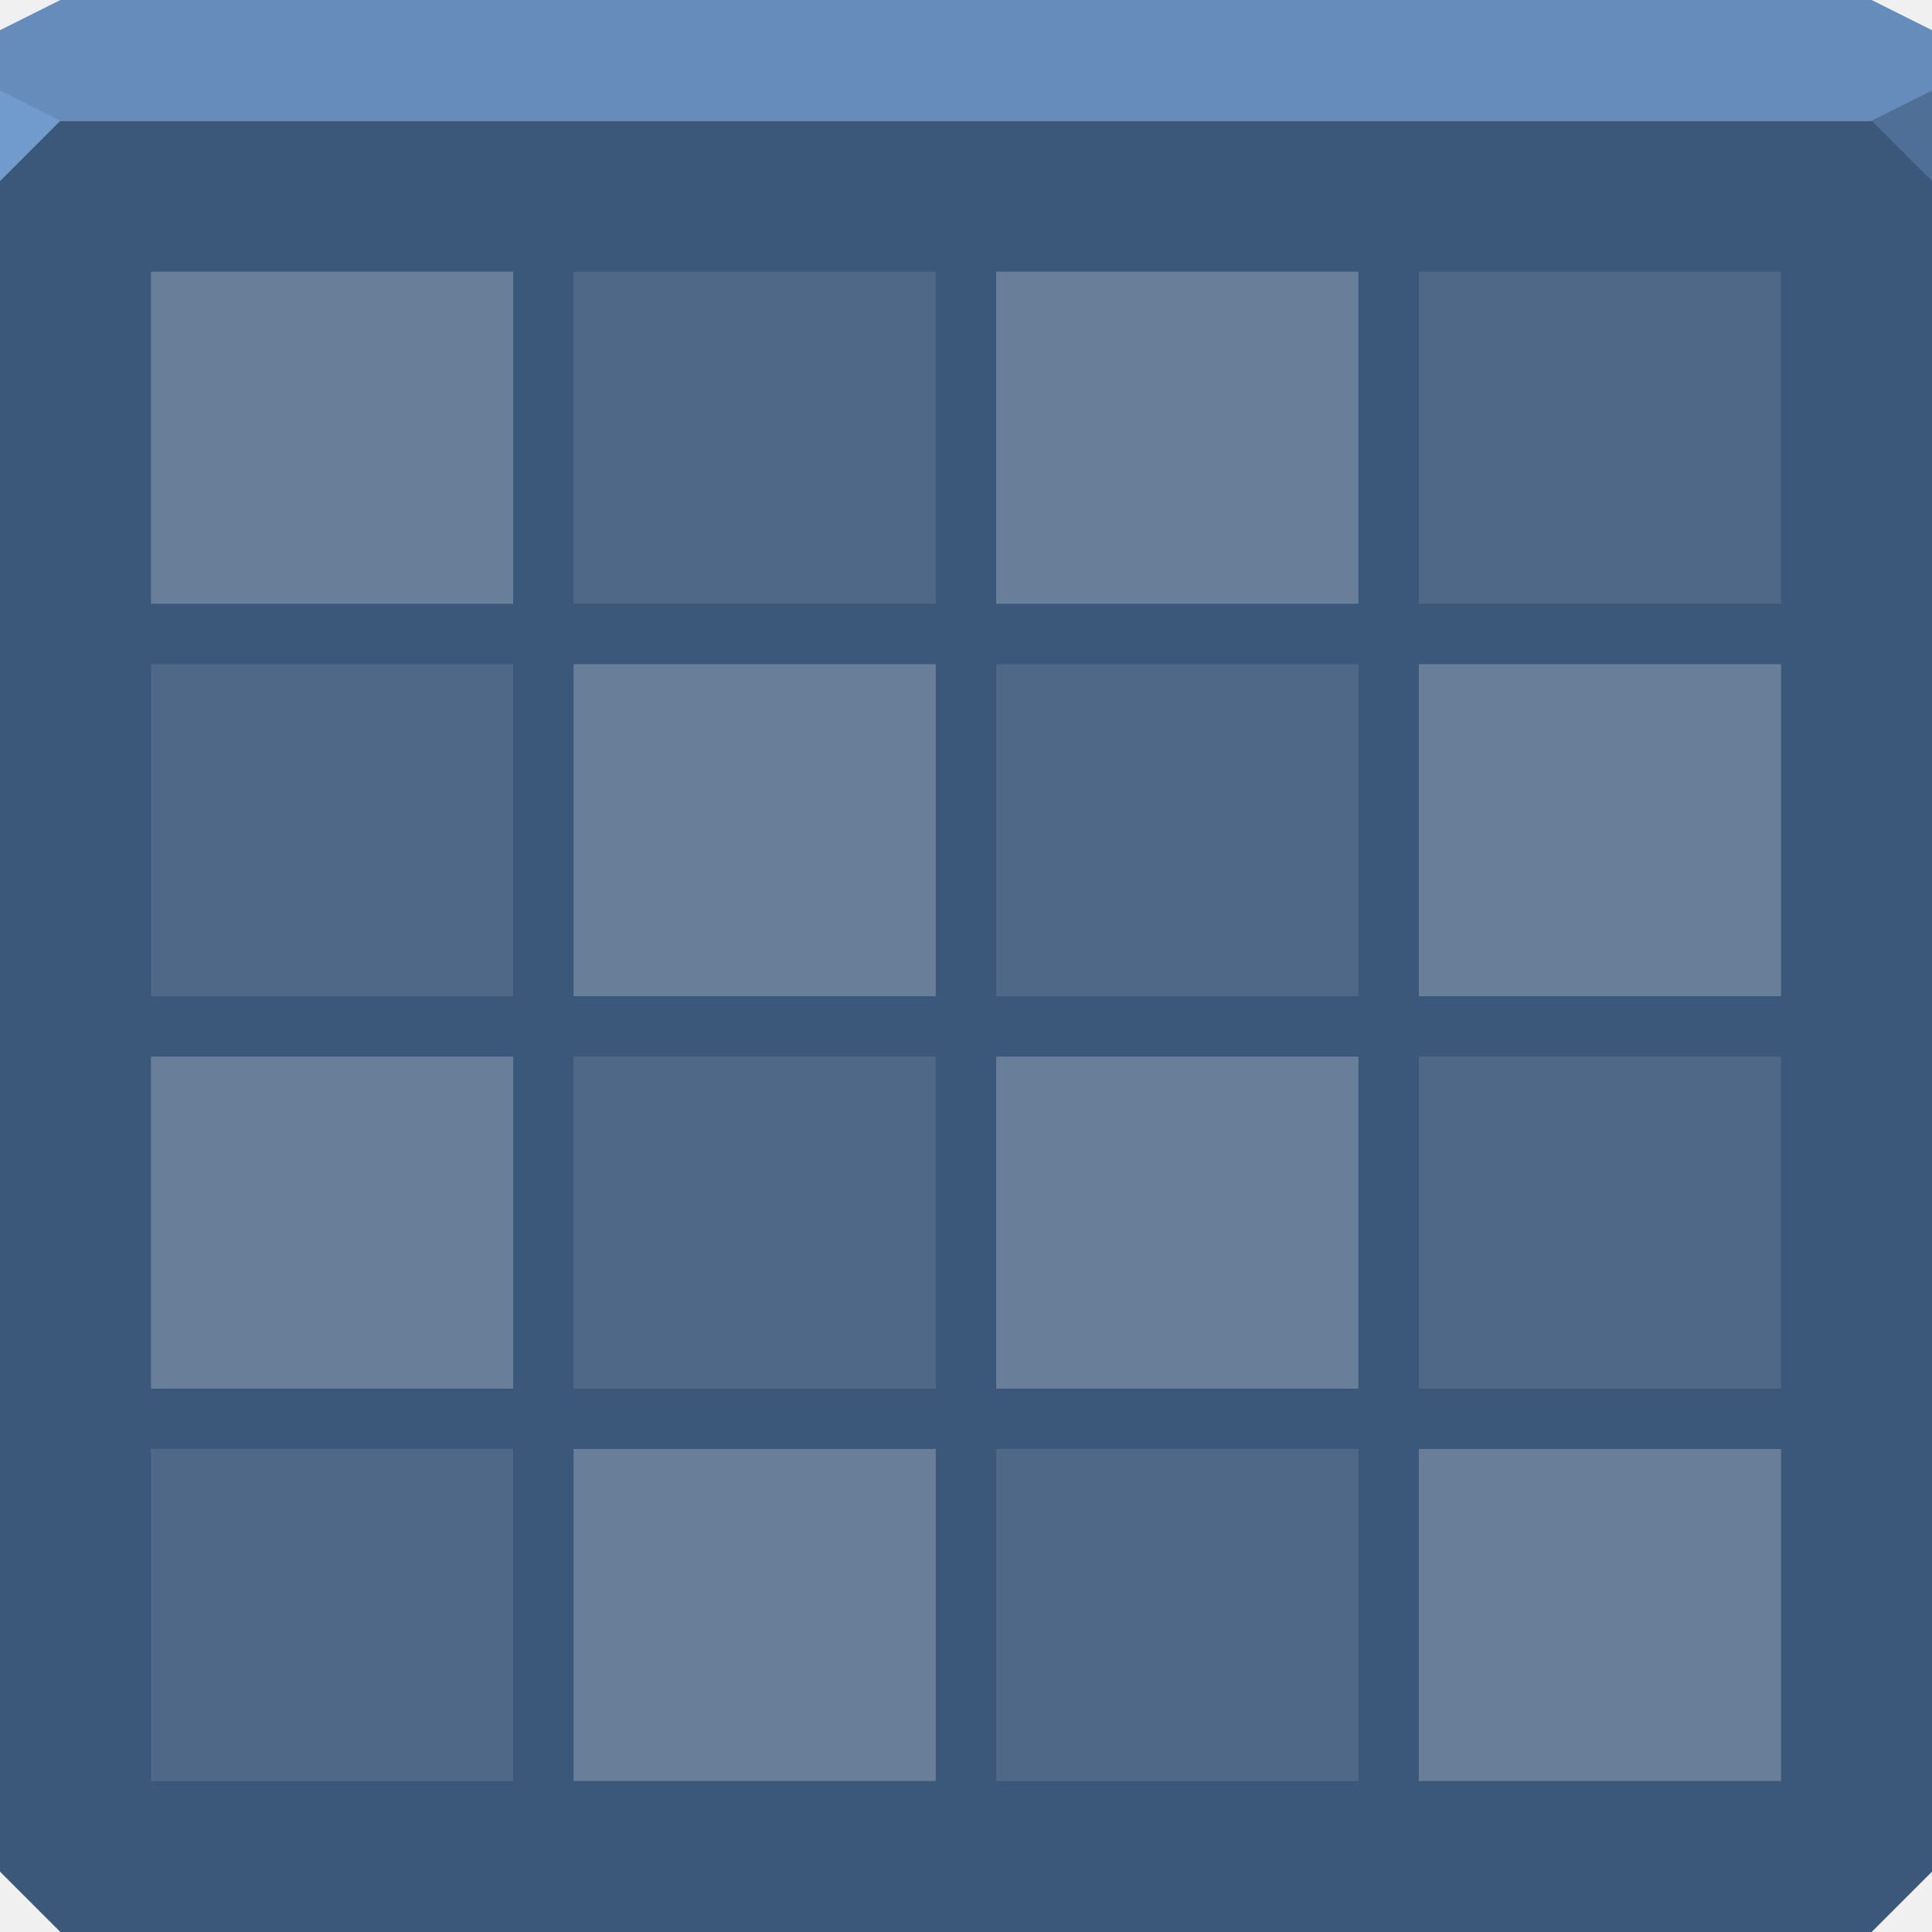
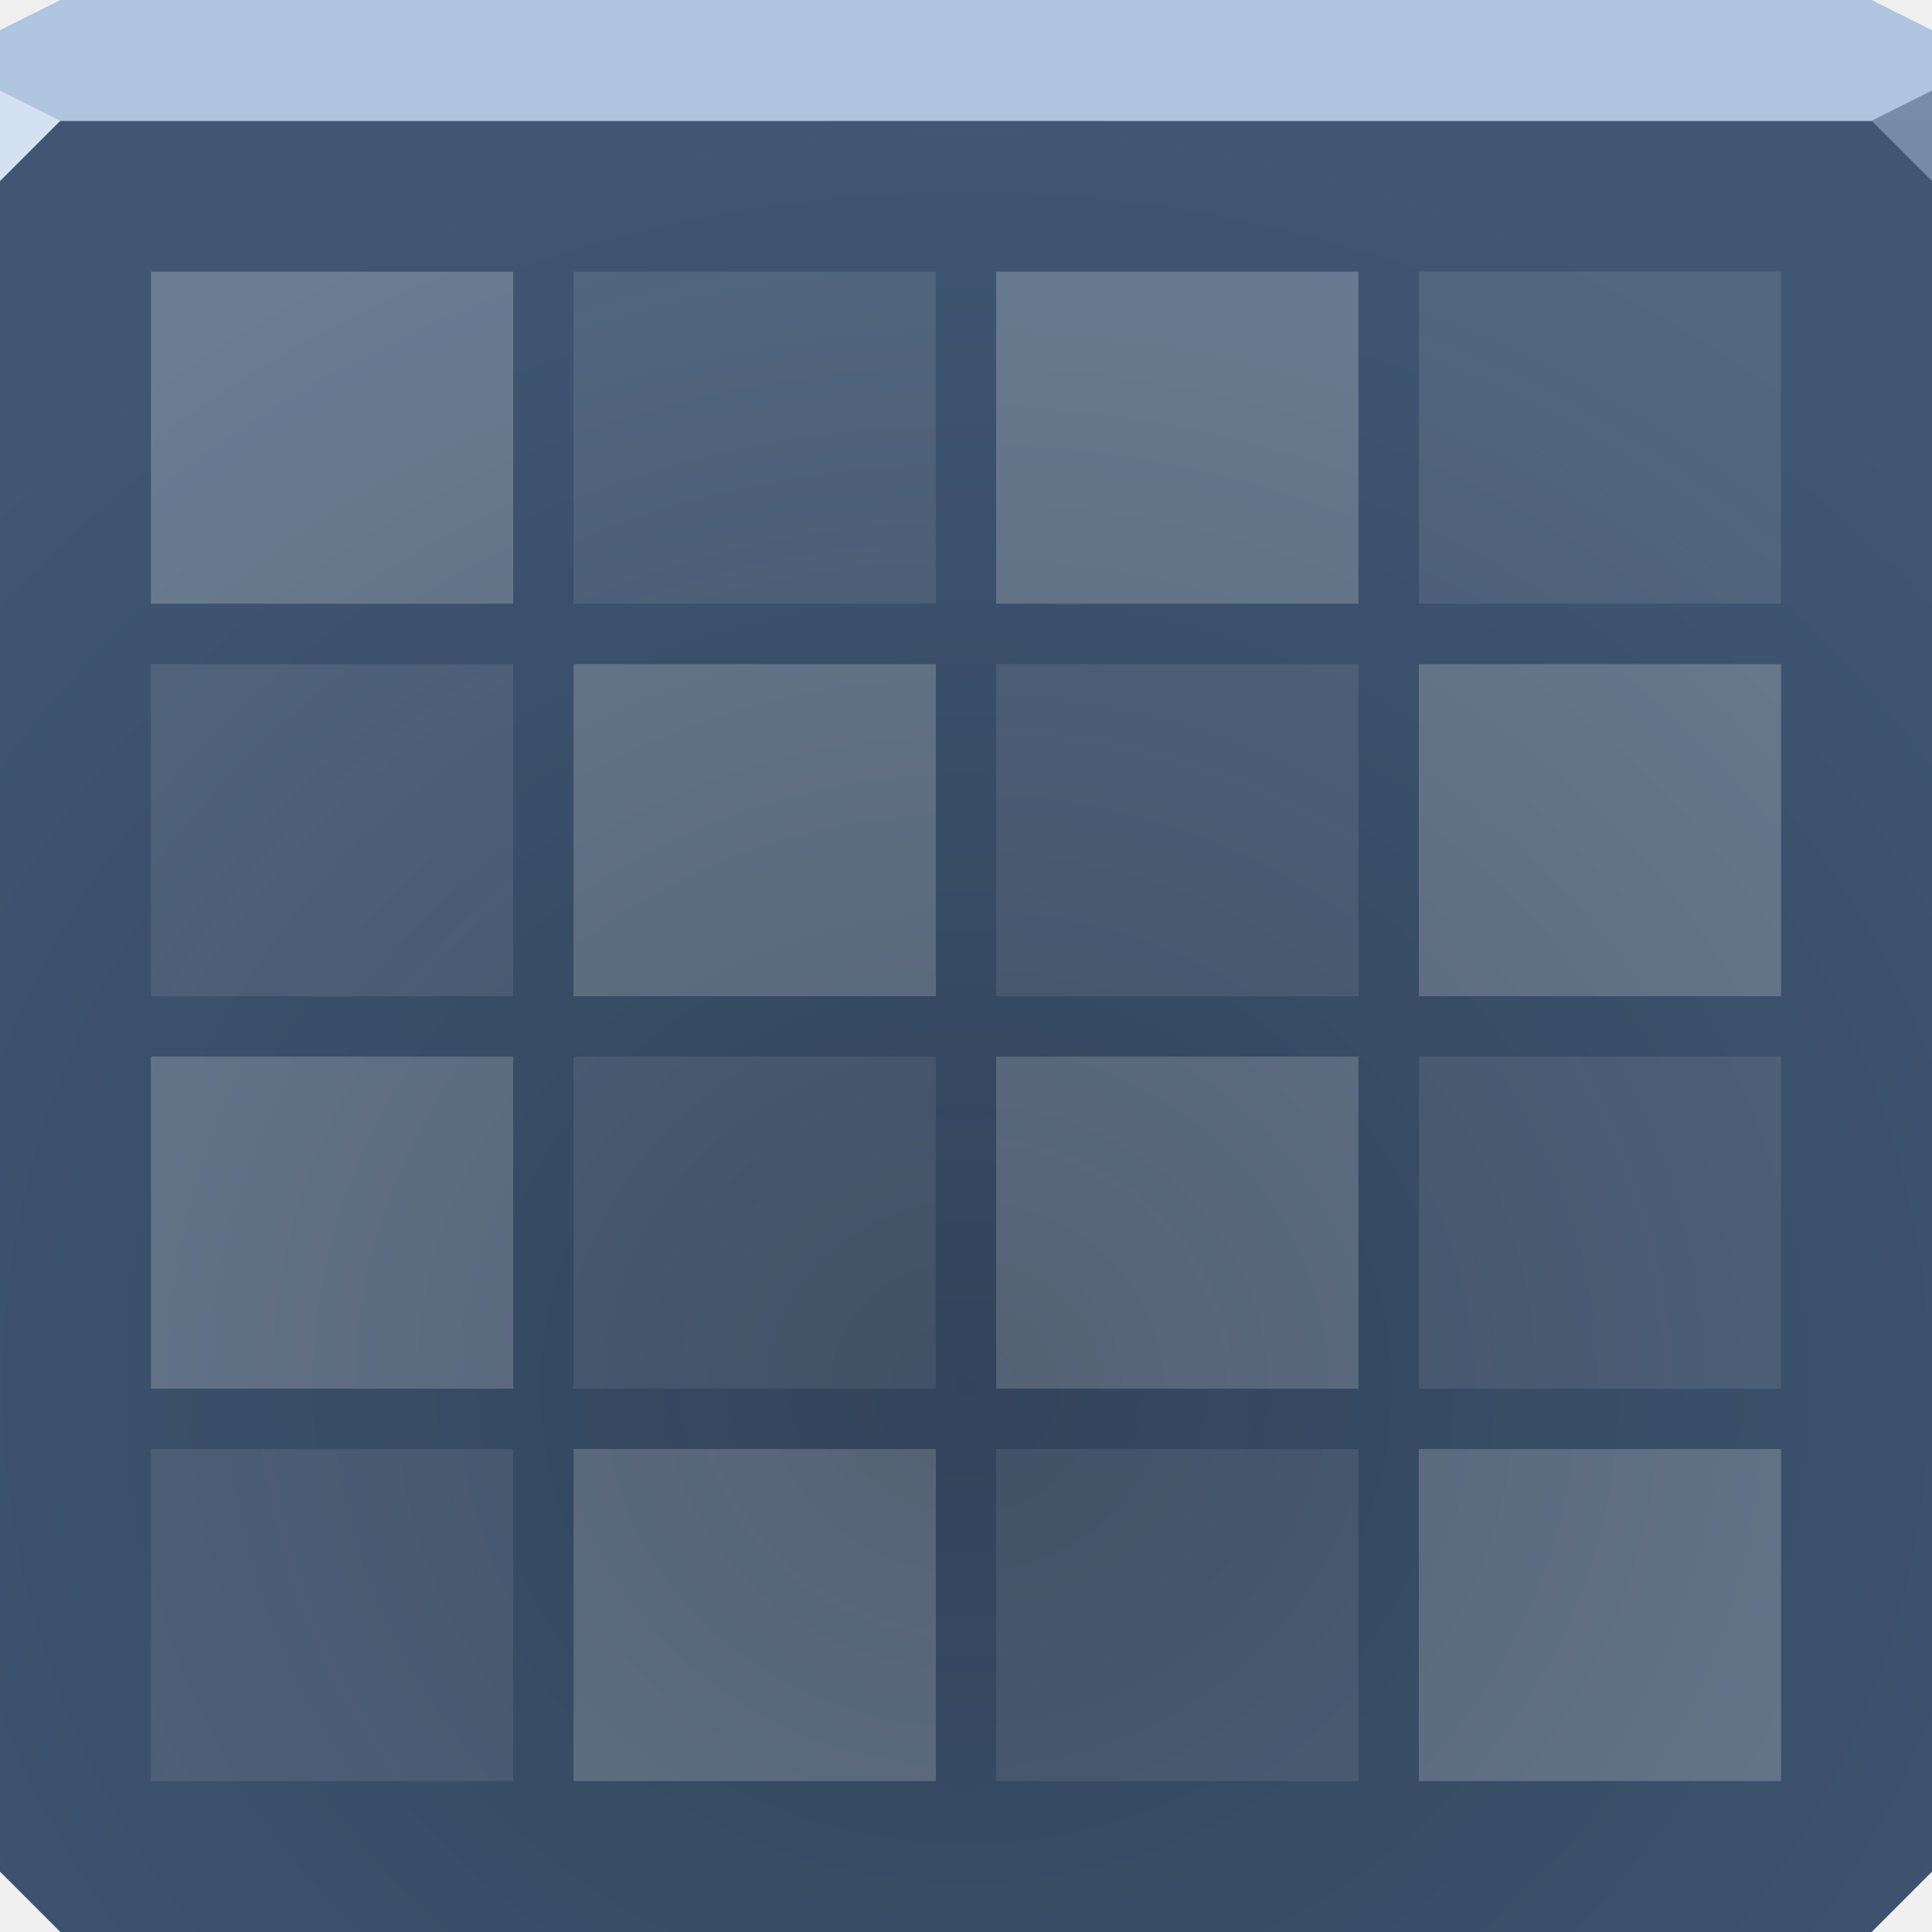
- <svg xmlns="http://www.w3.org/2000/svg" xmlns:xlink="http://www.w3.org/1999/xlink" width="64" height="64" id="svg13094" version="1.1">
-   <defs id="defs13096">
-     <linearGradient id="linearGradient3955">
-       <stop offset="0" style="stop-color:#4b617d;stop-opacity:1;" id="stop3957" />
-       <stop offset="1" style="stop-color:#393f44;stop-opacity:1;" id="stop3959" />
-     </linearGradient>
-     <radialGradient xlink:href="#linearGradient3955" id="radialGradient3073" gradientUnits="userSpaceOnUse" gradientTransform="matrix(0,1.615103,-1.733052,0,63.19493,-32.68329)" cx="32" cy="18" fx="32" fy="18" r="32" />
+ <svg xmlns="http://www.w3.org/2000/svg" width="64" height="64" version="1.1">
+   <defs>
+     <radialGradient id="a" cx="32" cy="46.734" r="32" gradientTransform="matrix(1.4154 0 0 1.3269 -13.292 -16.074)" gradientUnits="userSpaceOnUse">
+       <stop stop-color="#0c1116" stop-opacity=".259" offset="0" />
+       <stop stop-color="#0c1116" stop-opacity="0" offset="1" />
+     </radialGradient>
  </defs>
-   <path style="color:#000000;fill:#3b577a;fill-opacity:1;fill-rule:nonzero;stroke:none;stroke-width:1;marker:none;visibility:visible;display:inline;overflow:visible;enable-background:accumulate" d="m 0,4 0,30 0,28 2,2 30,0 30,0 2,-2 L 64,34 64,4 32,4 0,4 z" id="path4095" />
-   <path style="color:#000000;fill:#668cbb;fill-opacity:1;fill-rule:nonzero;stroke:none;stroke-width:2.286;marker:none;visibility:visible;display:inline;overflow:visible;enable-background:accumulate" d="M 2,0 0,1 0,4 32,4 64,4 64,1 62,0 32,0 2,0 z" id="path4090" />
-   <path style="fill:#729bcd;fill-opacity:1;fill-rule:nonzero;stroke-width:1;stroke-linecap:butt;stroke-linejoin:miter;stroke-miterlimit:4;stroke-opacity:1;stroke-dasharray:none;stroke-dashoffset:0" d="M 0,3 0,6 2,4 z" id="path4298" />
-   <path d="M 64,6 62,4 64,3 z" id="path3028" style="fill:#4f6f97;fill-opacity:1;stroke:none;stroke-width:0.623;marker:none" />
-   <g id="g3043" transform="translate(-0.6250001,0.082283)" />
-   <g id="scalable" transform="matrix(1.038589,0,0,1.038589,1214.722,1878.812)" style="fill:#ffffff" />
-   <path style="color:#000000;fill:#ffffff;fill-opacity:0.231;fill-rule:evenodd;stroke:none;stroke-width:1.066;marker:none;visibility:visible;display:inline;overflow:visible;enable-background:accumulate" d="M 5,9 5,20 17,20 17,9 5,9 z m 28,0 0,11 12,0 0,-11 -12,0 z m -14,13 0,11 12,0 0,-11 -12,0 z m 28,0 0,11 12,0 0,-11 -12,0 z M 5,35 5,46 17,46 17,35 5,35 z m 28,0 0,11 12,0 0,-11 -12,0 z m -14,13 0,11 12,0 0,-11 -12,0 z m 28,0 0,11 12,0 0,-11 -12,0 z" id="path3854" />
-   <path style="color:#000000;fill:#ffffff;fill-opacity:0.102;fill-rule:evenodd;stroke:none;stroke-width:1.066;marker:none;visibility:visible;display:inline;overflow:visible;enable-background:accumulate" d="M 19,9 19,20 31,20 31,9 19,9 z M 47,9 47,20 59,20 59,9 47,9 z M 5,22 5,33 17,33 17,22 5,22 z m 28,0 0,11 12,0 0,-11 -12,0 z m -14,13 0,11 12,0 0,-11 -12,0 z m 28,0 0,11 12,0 0,-11 -12,0 z M 5,48 5,59 17,59 17,48 5,48 z m 28,0 0,11 12,0 0,-11 -12,0 z" id="path3876" />
+   <path d="m0 4v58l2 2h60l2-2v-58h-32z" color="#000000" fill="#405673" />
+   <path d="m2 0-2 1v3h64v-3l-2-1h-60z" color="#000000" fill="#afc4df" />
+   <path d="m0 3v3l2-2z" fill="#d4e1f0" />
+   <path d="m64 6-2-2 2-1z" fill="#778ca8" fill-opacity=".995" />
+   <path d="m5 9v11h12v-11h-12zm28 0v11h12v-11h-12zm-14 13v11h12v-11h-12zm28 0v11h12v-11h-12zm-42 13v11h12v-11h-12zm28 0v11h12v-11h-12zm-14 13v11h12v-11h-12zm28 0v11h12v-11h-12z" color="#000000" fill="#fdffff" fill-opacity=".231" fill-rule="evenodd" />
+   <path d="m19 9v11h12v-11h-12zm28 0v11h12v-11h-12zm-42 13v11h12v-11h-12zm28 0v11h12v-11h-12zm-14 13v11h12v-11h-12zm28 0v11h12v-11h-12zm-42 13v11h12v-11h-12zm28 0v11h12v-11h-12z" color="#000000" fill="#ffffff" fill-opacity=".102" fill-rule="evenodd" />
+   <path d="m0 4v58l2 2h60l2-2v-58h-64z" color="#000000" fill="url(#a)" />
</svg>
